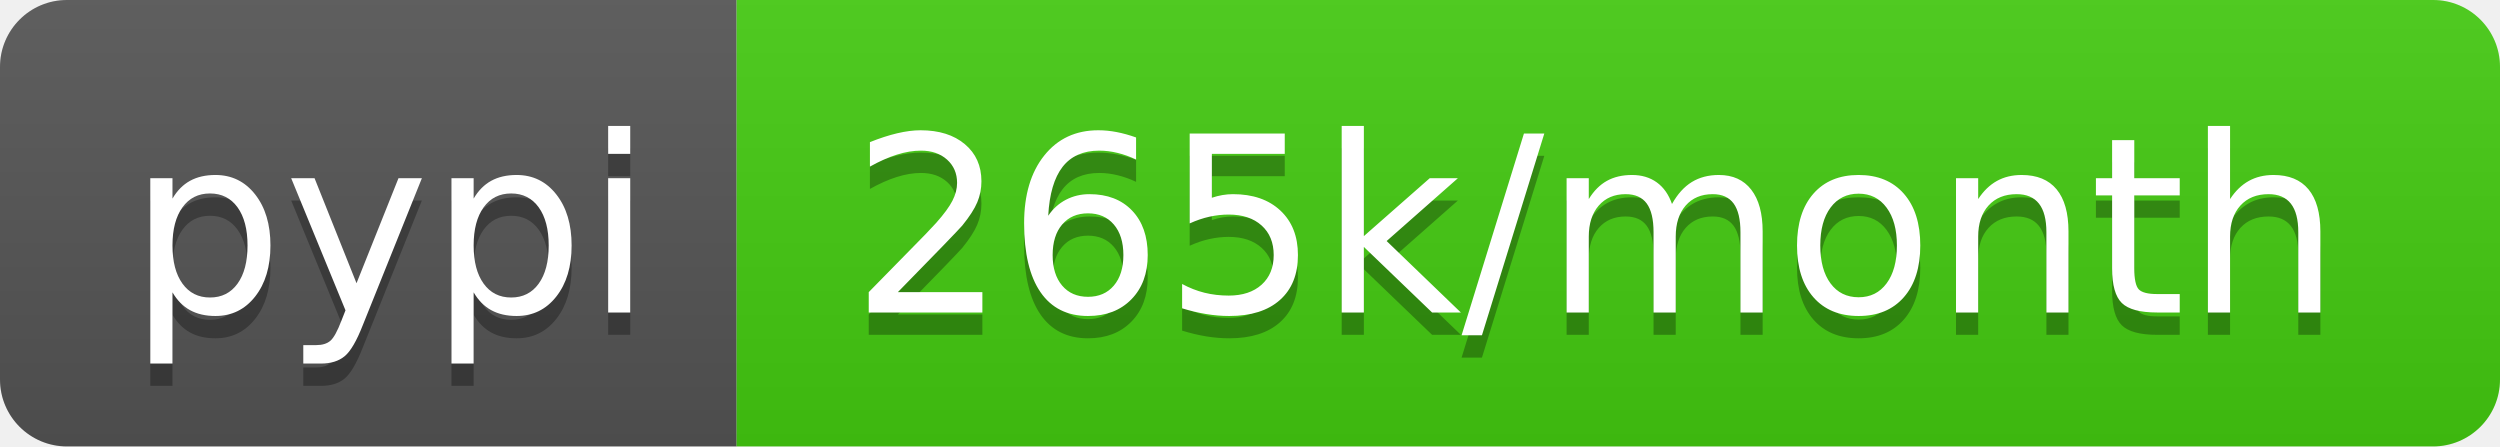
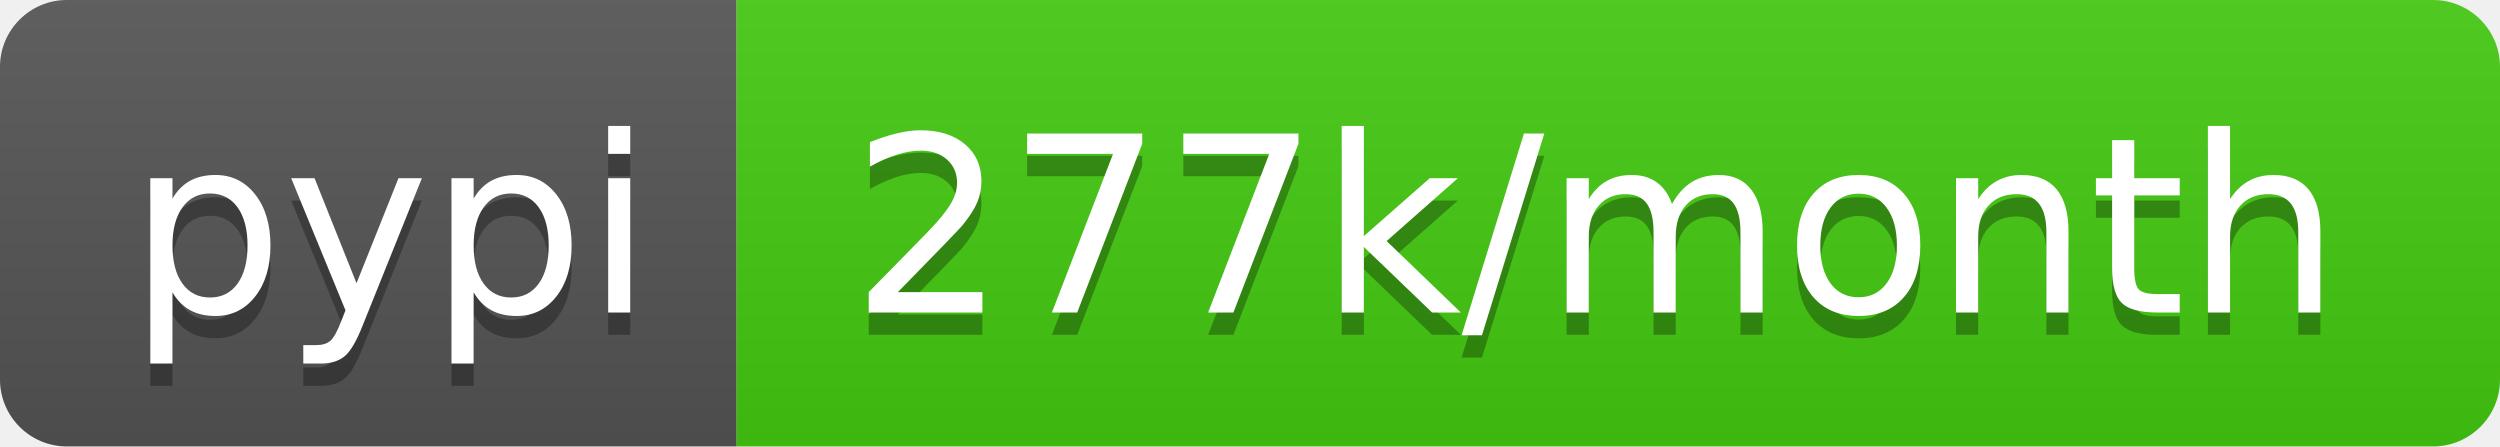
- <svg xmlns="http://www.w3.org/2000/svg" width="112" height="20" role="img" aria-label="pypi: 265k/month">
+ <svg xmlns="http://www.w3.org/2000/svg" width="112" height="20" role="img" aria-label="pypi: 277k/month">
  <linearGradient id="s" x2="0" y2="100%">
    <stop offset="0" stop-color="#bbb" stop-opacity=".1" />
    <stop offset="1" stop-opacity=".1" />
  </linearGradient>
  <clipPath id="r">
    <rect width="112" height="20" rx="3" fill="#fff" />
  </clipPath>
  <g clip-path="url(#r)">
    <rect width="33" height="20" fill="#555" />
    <rect x="33" width="79" height="20" fill="#4c1" />
    <rect width="112" height="20" fill="url(#s)" />
  </g>
  <g fill="#fff" text-anchor="middle" font-family="Verdana,Geneva,DejaVu Sans,sans-serif" text-rendering="geometricPrecision" font-size="110">
    <text aria-hidden="true" x="175" y="150" fill="#010101" fill-opacity=".3" transform="scale(.1)" textLength="230">pypi</text>
    <text x="175" y="140" transform="scale(.1)" fill="#fff" textLength="230">pypi</text>
-     <text aria-hidden="true" x="715" y="150" fill="#010101" fill-opacity=".3" transform="scale(.1)" textLength="690">265k/month</text>
-     <text x="715" y="140" transform="scale(.1)" fill="#fff" textLength="690">265k/month</text>
+     <text aria-hidden="true" x="715" y="150" fill="#010101" fill-opacity=".3" transform="scale(.1)" textLength="690">277k/month</text>
+     <text x="715" y="140" transform="scale(.1)" fill="#fff" textLength="690">277k/month</text>
  </g>
</svg>
